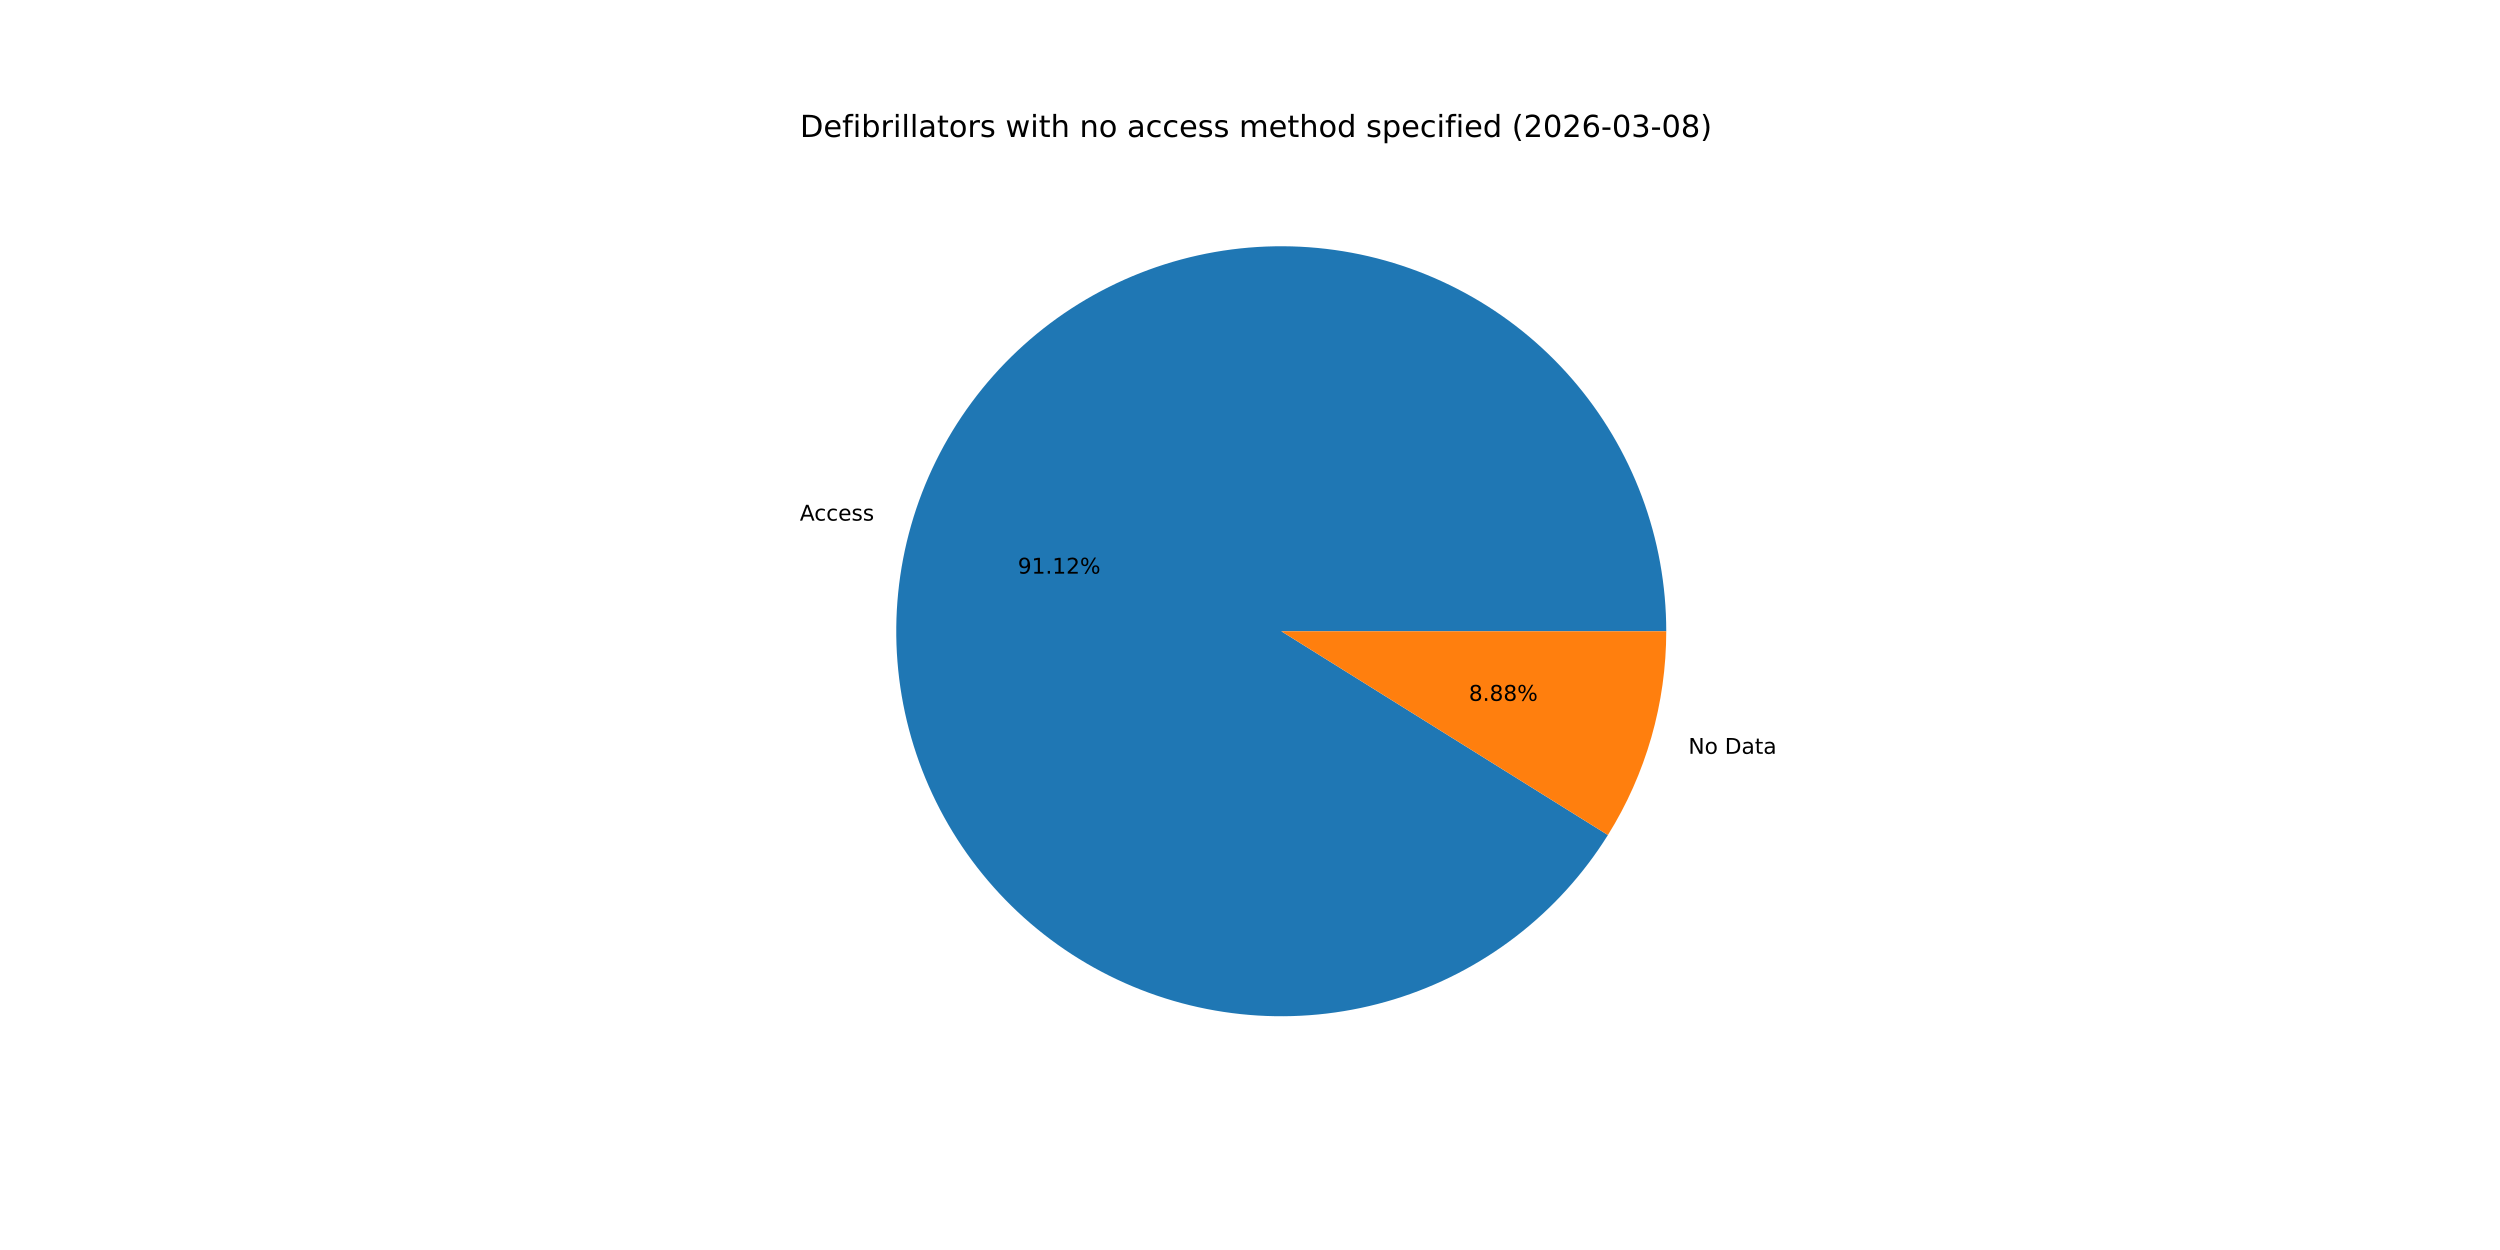
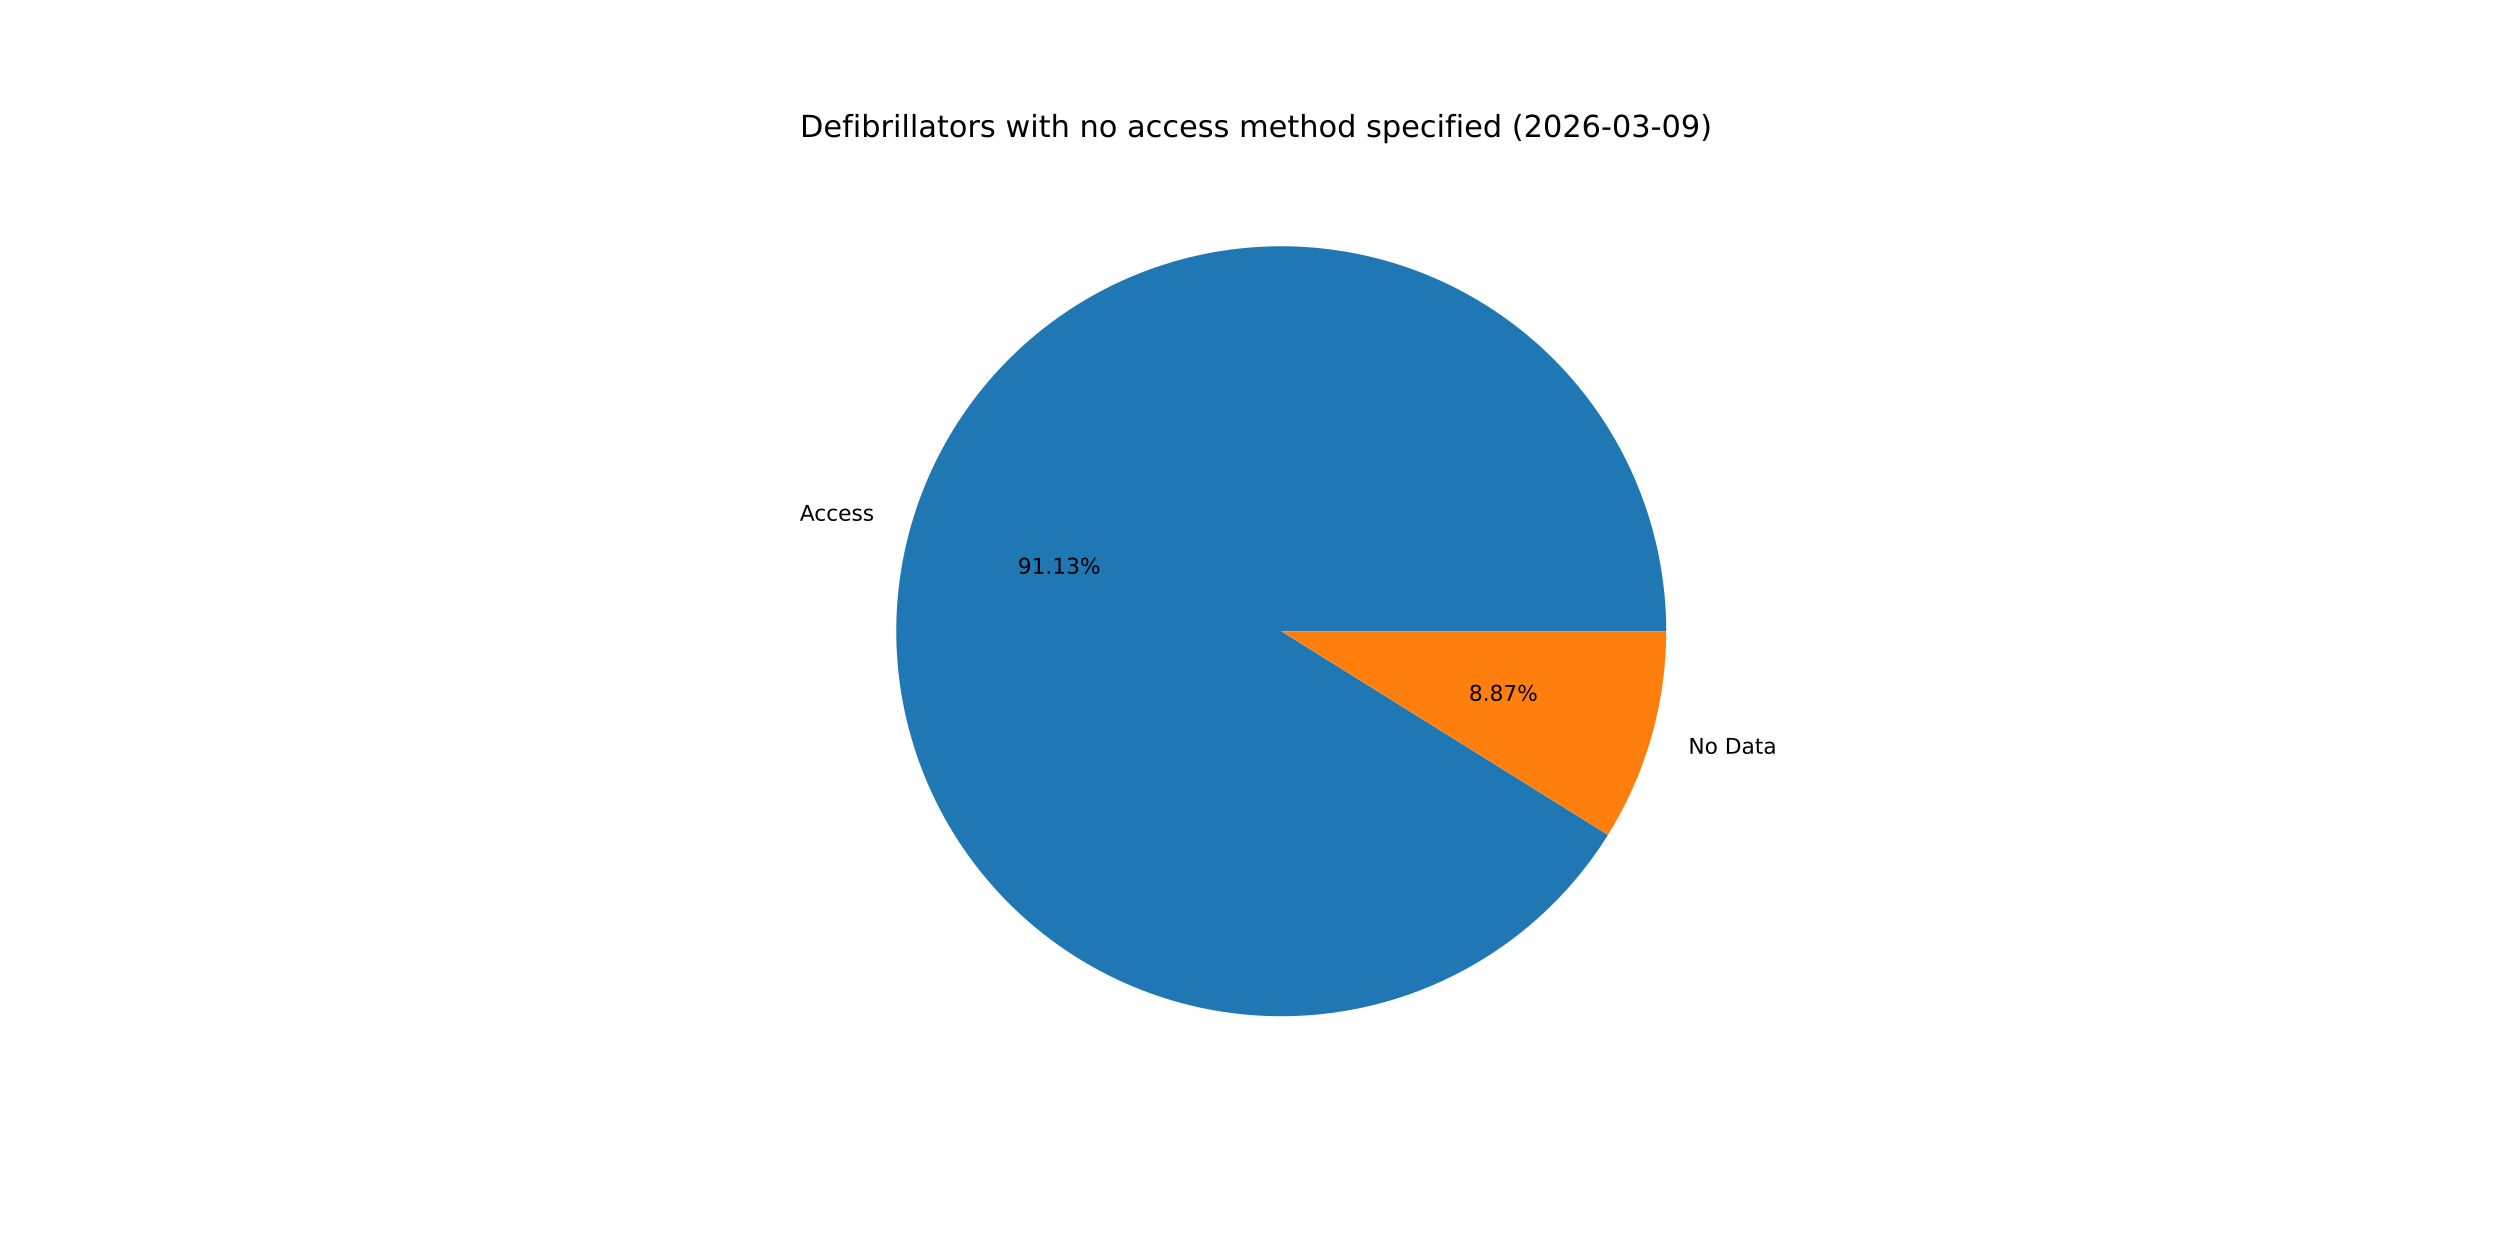
<svg xmlns="http://www.w3.org/2000/svg" xmlns:xlink="http://www.w3.org/1999/xlink" width="1152pt" height="576pt" viewBox="0 0 1152 576" version="1.1">
  <defs>
    <style type="text/css">*{stroke-linejoin: round; stroke-linecap: butt}</style>
  </defs>
  <g id="figure_1">
    <g id="patch_1">
      <path d="M 0 576  L 1152 576  L 1152 0  L 0 0  z " style="fill: #ffffff" />
    </g>
    <g id="axes_1">
      <g id="patch_2">
-         <path d="M 767.808 290.88  C 767.808 269.663 764.002 248.617 756.571 228.743  C 749.139 208.87 738.203 190.49 724.282 174.479  C 710.361 158.467 693.679 145.082 675.032 134.96  C 656.385 124.839 636.072 118.144 615.061 115.194  C 594.05 112.245 572.679 113.089 551.966 117.685  C 531.252 122.282 511.531 130.557 493.739 142.117  C 475.948 153.678 460.374 168.336 447.758 185.396  C 435.143 202.455 425.69 221.64 419.848 242.037  C 414.007 262.434 411.871 283.715 413.544 304.866  C 415.217 326.017 420.67 346.698 429.645 365.923  C 438.62 385.149 450.971 402.609 466.111 417.474  C 481.251 432.338 498.936 444.366 518.323 452.987  C 537.71 461.607 558.488 466.679 579.666 467.963  C 600.844 469.247 622.082 466.721 642.369 460.506  C 662.655 454.29 681.663 444.486 698.488 431.559  C 715.312 418.633 729.682 402.792 740.914 384.791  L 590.4 290.88  z " style="fill: #1f77b4" />
+         <path d="M 767.808 290.88  C 767.808 269.661 764.001 248.614 756.569 228.739  C 749.137 208.865 738.199 190.484 724.276 174.472  C 710.353 158.46 693.669 145.074 675.02 134.953  C 656.37 124.833 636.056 118.139 615.042 115.192  C 594.029 112.244 572.657 113.091 551.943 117.69  C 531.229 122.29 511.507 130.569 493.716 142.133  C 475.925 153.697 460.352 168.359 447.739 185.422  C 435.126 202.485 425.675 221.673 419.838 242.073  C 414 262.473 411.87 283.756 413.547 304.908  C 415.225 326.06 420.684 346.741 429.665 365.966  C 438.645 385.19 451.003 402.649 466.148 417.51  C 481.294 432.371 498.983 444.395 518.374 453.009  C 537.766 461.624 558.546 466.69 579.727 467.967  C 600.907 469.243 622.145 466.71 642.431 460.487  C 662.717 454.263 681.722 444.451 698.543 431.517  C 715.364 418.582 729.728 402.734 740.953 384.728  L 590.4 290.88  z " style="fill: #1f77b4" />
      </g>
      <g id="patch_3">
-         <path d="M 740.914 384.791  C 749.659 370.775 756.403 355.605 760.952 339.723  C 765.5 323.841 767.808 307.401 767.808 290.88  L 590.4 290.88  z " style="fill: #ff7f0e" />
+         <path d="M 740.953 384.728  C 749.686 370.718 756.421 355.558 760.962 339.687  C 765.504 323.816 767.808 307.388 767.808 290.88  L 590.4 290.88  z " style="fill: #ff7f0e" />
      </g>
      <g id="matplotlib.axis_1" />
      <g id="matplotlib.axis_2" />
      <g id="text_1">
-         <g transform="translate(368.5585 239.912) scale(0.1 -0.1)">
+         <g transform="translate(368.5472 239.9515) scale(0.1 -0.1)">
          <defs>
            <path id="DejaVuSans-41" d="M 2188 4044  L 1331 1722  L 3047 1722  L 2188 4044  z M 1831 4666  L 2547 4666  L 4325 0  L 3669 0  L 3244 1197  L 1141 1197  L 716 0  L 50 0  L 1831 4666  z " transform="scale(0.015625)" />
            <path id="DejaVuSans-63" d="M 3122 3366  L 3122 2828  Q 2878 2963 2633 3030  Q 2388 3097 2138 3097  Q 1578 3097 1268 2742  Q 959 2388 959 1747  Q 959 1106 1268 751  Q 1578 397 2138 397  Q 2388 397 2633 464  Q 2878 531 3122 666  L 3122 134  Q 2881 22 2623 -34  Q 2366 -91 2075 -91  Q 1284 -91 818 406  Q 353 903 353 1747  Q 353 2603 823 3093  Q 1294 3584 2113 3584  Q 2378 3584 2631 3529  Q 2884 3475 3122 3366  z " transform="scale(0.015625)" />
            <path id="DejaVuSans-65" d="M 3597 1894  L 3597 1613  L 953 1613  Q 991 1019 1311 708  Q 1631 397 2203 397  Q 2534 397 2845 478  Q 3156 559 3463 722  L 3463 178  Q 3153 47 2828 -22  Q 2503 -91 2169 -91  Q 1331 -91 842 396  Q 353 884 353 1716  Q 353 2575 817 3079  Q 1281 3584 2069 3584  Q 2775 3584 3186 3129  Q 3597 2675 3597 1894  z M 3022 2063  Q 3016 2534 2758 2815  Q 2500 3097 2075 3097  Q 1594 3097 1305 2825  Q 1016 2553 972 2059  L 3022 2063  z " transform="scale(0.015625)" />
            <path id="DejaVuSans-73" d="M 2834 3397  L 2834 2853  Q 2591 2978 2328 3040  Q 2066 3103 1784 3103  Q 1356 3103 1142 2972  Q 928 2841 928 2578  Q 928 2378 1081 2264  Q 1234 2150 1697 2047  L 1894 2003  Q 2506 1872 2764 1633  Q 3022 1394 3022 966  Q 3022 478 2636 193  Q 2250 -91 1575 -91  Q 1294 -91 989 -36  Q 684 19 347 128  L 347 722  Q 666 556 975 473  Q 1284 391 1588 391  Q 1994 391 2212 530  Q 2431 669 2431 922  Q 2431 1156 2273 1281  Q 2116 1406 1581 1522  L 1381 1569  Q 847 1681 609 1914  Q 372 2147 372 2553  Q 372 3047 722 3315  Q 1072 3584 1716 3584  Q 2034 3584 2315 3537  Q 2597 3491 2834 3397  z " transform="scale(0.015625)" />
          </defs>
          <use xlink:href="#DejaVuSans-41" />
          <use xlink:href="#DejaVuSans-63" x="66.658" />
          <use xlink:href="#DejaVuSans-63" x="121.639" />
          <use xlink:href="#DejaVuSans-65" x="176.619" />
          <use xlink:href="#DejaVuSans-73" x="238.143" />
          <use xlink:href="#DejaVuSans-73" x="290.242" />
        </g>
      </g>
      <g id="text_2">
-         <g transform="translate(469.004 264.3335) scale(0.1 -0.1)">
+         <g transform="translate(468.9979 264.3551) scale(0.1 -0.1)">
          <defs>
            <path id="DejaVuSans-39" d="M 703 97  L 703 672  Q 941 559 1184 500  Q 1428 441 1663 441  Q 2288 441 2617 861  Q 2947 1281 2994 2138  Q 2813 1869 2534 1725  Q 2256 1581 1919 1581  Q 1219 1581 811 2004  Q 403 2428 403 3163  Q 403 3881 828 4315  Q 1253 4750 1959 4750  Q 2769 4750 3195 4129  Q 3622 3509 3622 2328  Q 3622 1225 3098 567  Q 2575 -91 1691 -91  Q 1453 -91 1209 -44  Q 966 3 703 97  z M 1959 2075  Q 2384 2075 2632 2365  Q 2881 2656 2881 3163  Q 2881 3666 2632 3958  Q 2384 4250 1959 4250  Q 1534 4250 1286 3958  Q 1038 3666 1038 3163  Q 1038 2656 1286 2365  Q 1534 2075 1959 2075  z " transform="scale(0.015625)" />
            <path id="DejaVuSans-31" d="M 794 531  L 1825 531  L 1825 4091  L 703 3866  L 703 4441  L 1819 4666  L 2450 4666  L 2450 531  L 3481 531  L 3481 0  L 794 0  L 794 531  z " transform="scale(0.015625)" />
            <path id="DejaVuSans-2e" d="M 684 794  L 1344 794  L 1344 0  L 684 0  L 684 794  z " transform="scale(0.015625)" />
-             <path id="DejaVuSans-32" d="M 1228 531  L 3431 531  L 3431 0  L 469 0  L 469 531  Q 828 903 1448 1529  Q 2069 2156 2228 2338  Q 2531 2678 2651 2914  Q 2772 3150 2772 3378  Q 2772 3750 2511 3984  Q 2250 4219 1831 4219  Q 1534 4219 1204 4116  Q 875 4013 500 3803  L 500 4441  Q 881 4594 1212 4672  Q 1544 4750 1819 4750  Q 2544 4750 2975 4387  Q 3406 4025 3406 3419  Q 3406 3131 3298 2873  Q 3191 2616 2906 2266  Q 2828 2175 2409 1742  Q 1991 1309 1228 531  z " transform="scale(0.015625)" />
+             <path id="DejaVuSans-33" d="M 2597 2516  Q 3050 2419 3304 2112  Q 3559 1806 3559 1356  Q 3559 666 3084 287  Q 2609 -91 1734 -91  Q 1441 -91 1130 -33  Q 819 25 488 141  L 488 750  Q 750 597 1062 519  Q 1375 441 1716 441  Q 2309 441 2620 675  Q 2931 909 2931 1356  Q 2931 1769 2642 2001  Q 2353 2234 1838 2234  L 1294 2234  L 1294 2753  L 1863 2753  Q 2328 2753 2575 2939  Q 2822 3125 2822 3475  Q 2822 3834 2567 4026  Q 2313 4219 1838 4219  Q 1578 4219 1281 4162  Q 984 4106 628 3988  L 628 4550  Q 988 4650 1302 4700  Q 1616 4750 1894 4750  Q 2613 4750 3031 4423  Q 3450 4097 3450 3541  Q 3450 3153 3228 2886  Q 3006 2619 2597 2516  z " transform="scale(0.015625)" />
            <path id="DejaVuSans-25" d="M 4653 2053  Q 4381 2053 4226 1822  Q 4072 1591 4072 1178  Q 4072 772 4226 539  Q 4381 306 4653 306  Q 4919 306 5073 539  Q 5228 772 5228 1178  Q 5228 1588 5073 1820  Q 4919 2053 4653 2053  z M 4653 2450  Q 5147 2450 5437 2106  Q 5728 1763 5728 1178  Q 5728 594 5436 251  Q 5144 -91 4653 -91  Q 4153 -91 3862 251  Q 3572 594 3572 1178  Q 3572 1766 3864 2108  Q 4156 2450 4653 2450  z M 1428 4353  Q 1159 4353 1004 4120  Q 850 3888 850 3481  Q 850 3069 1003 2837  Q 1156 2606 1428 2606  Q 1700 2606 1854 2837  Q 2009 3069 2009 3481  Q 2009 3884 1853 4118  Q 1697 4353 1428 4353  z M 4250 4750  L 4750 4750  L 1831 -91  L 1331 -91  L 4250 4750  z M 1428 4750  Q 1922 4750 2215 4408  Q 2509 4066 2509 3481  Q 2509 2891 2217 2550  Q 1925 2209 1428 2209  Q 931 2209 642 2551  Q 353 2894 353 3481  Q 353 4063 643 4406  Q 934 4750 1428 4750  z " transform="scale(0.015625)" />
          </defs>
          <use xlink:href="#DejaVuSans-39" />
          <use xlink:href="#DejaVuSans-31" x="63.623" />
          <use xlink:href="#DejaVuSans-2e" x="127.246" />
          <use xlink:href="#DejaVuSans-31" x="159.033" />
-           <use xlink:href="#DejaVuSans-32" x="222.656" />
+           <use xlink:href="#DejaVuSans-33" x="222.656" />
          <use xlink:href="#DejaVuSans-25" x="286.279" />
        </g>
      </g>
      <g id="text_3">
-         <g transform="translate(778.0071 347.3667) scale(0.1 -0.1)">
+         <g transform="translate(778.0184 347.3273) scale(0.1 -0.1)">
          <defs>
            <path id="DejaVuSans-4e" d="M 628 4666  L 1478 4666  L 3547 763  L 3547 4666  L 4159 4666  L 4159 0  L 3309 0  L 1241 3903  L 1241 0  L 628 0  L 628 4666  z " transform="scale(0.015625)" />
            <path id="DejaVuSans-6f" d="M 1959 3097  Q 1497 3097 1228 2736  Q 959 2375 959 1747  Q 959 1119 1226 758  Q 1494 397 1959 397  Q 2419 397 2687 759  Q 2956 1122 2956 1747  Q 2956 2369 2687 2733  Q 2419 3097 1959 3097  z M 1959 3584  Q 2709 3584 3137 3096  Q 3566 2609 3566 1747  Q 3566 888 3137 398  Q 2709 -91 1959 -91  Q 1206 -91 779 398  Q 353 888 353 1747  Q 353 2609 779 3096  Q 1206 3584 1959 3584  z " transform="scale(0.015625)" />
            <path id="DejaVuSans-20" transform="scale(0.015625)" />
            <path id="DejaVuSans-44" d="M 1259 4147  L 1259 519  L 2022 519  Q 2988 519 3436 956  Q 3884 1394 3884 2338  Q 3884 3275 3436 3711  Q 2988 4147 2022 4147  L 1259 4147  z M 628 4666  L 1925 4666  Q 3281 4666 3915 4102  Q 4550 3538 4550 2338  Q 4550 1131 3912 565  Q 3275 0 1925 0  L 628 0  L 628 4666  z " transform="scale(0.015625)" />
            <path id="DejaVuSans-61" d="M 2194 1759  Q 1497 1759 1228 1600  Q 959 1441 959 1056  Q 959 750 1161 570  Q 1363 391 1709 391  Q 2188 391 2477 730  Q 2766 1069 2766 1631  L 2766 1759  L 2194 1759  z M 3341 1997  L 3341 0  L 2766 0  L 2766 531  Q 2569 213 2275 61  Q 1981 -91 1556 -91  Q 1019 -91 701 211  Q 384 513 384 1019  Q 384 1609 779 1909  Q 1175 2209 1959 2209  L 2766 2209  L 2766 2266  Q 2766 2663 2505 2880  Q 2244 3097 1772 3097  Q 1472 3097 1187 3025  Q 903 2953 641 2809  L 641 3341  Q 956 3463 1253 3523  Q 1550 3584 1831 3584  Q 2591 3584 2966 3190  Q 3341 2797 3341 1997  z " transform="scale(0.015625)" />
            <path id="DejaVuSans-74" d="M 1172 4494  L 1172 3500  L 2356 3500  L 2356 3053  L 1172 3053  L 1172 1153  Q 1172 725 1289 603  Q 1406 481 1766 481  L 2356 481  L 2356 0  L 1766 0  Q 1100 0 847 248  Q 594 497 594 1153  L 594 3053  L 172 3053  L 172 3500  L 594 3500  L 594 4494  L 1172 4494  z " transform="scale(0.015625)" />
          </defs>
          <use xlink:href="#DejaVuSans-4e" />
          <use xlink:href="#DejaVuSans-6f" x="74.805" />
          <use xlink:href="#DejaVuSans-20" x="135.986" />
          <use xlink:href="#DejaVuSans-44" x="167.773" />
          <use xlink:href="#DejaVuSans-61" x="244.775" />
          <use xlink:href="#DejaVuSans-74" x="306.055" />
          <use xlink:href="#DejaVuSans-61" x="345.264" />
        </g>
      </g>
      <g id="text_4">
-         <g transform="translate(676.8476 322.9452) scale(0.1 -0.1)">
+         <g transform="translate(676.8537 322.9237) scale(0.1 -0.1)">
          <defs>
            <path id="DejaVuSans-38" d="M 2034 2216  Q 1584 2216 1326 1975  Q 1069 1734 1069 1313  Q 1069 891 1326 650  Q 1584 409 2034 409  Q 2484 409 2743 651  Q 3003 894 3003 1313  Q 3003 1734 2745 1975  Q 2488 2216 2034 2216  z M 1403 2484  Q 997 2584 770 2862  Q 544 3141 544 3541  Q 544 4100 942 4425  Q 1341 4750 2034 4750  Q 2731 4750 3128 4425  Q 3525 4100 3525 3541  Q 3525 3141 3298 2862  Q 3072 2584 2669 2484  Q 3125 2378 3379 2068  Q 3634 1759 3634 1313  Q 3634 634 3220 271  Q 2806 -91 2034 -91  Q 1263 -91 848 271  Q 434 634 434 1313  Q 434 1759 690 2068  Q 947 2378 1403 2484  z M 1172 3481  Q 1172 3119 1398 2916  Q 1625 2713 2034 2713  Q 2441 2713 2670 2916  Q 2900 3119 2900 3481  Q 2900 3844 2670 4047  Q 2441 4250 2034 4250  Q 1625 4250 1398 4047  Q 1172 3844 1172 3481  z " transform="scale(0.015625)" />
+             <path id="DejaVuSans-37" d="M 525 4666  L 3525 4666  L 3525 4397  L 1831 0  L 1172 0  L 2766 4134  L 525 4134  L 525 4666  z " transform="scale(0.015625)" />
          </defs>
          <use xlink:href="#DejaVuSans-38" />
          <use xlink:href="#DejaVuSans-2e" x="63.623" />
          <use xlink:href="#DejaVuSans-38" x="95.41" />
-           <use xlink:href="#DejaVuSans-38" x="159.033" />
+           <use xlink:href="#DejaVuSans-37" x="159.033" />
          <use xlink:href="#DejaVuSans-25" x="222.656" />
        </g>
      </g>
      <g id="text_5">
        <g transform="translate(368.64 63.12) scale(0.14 -0.14)">
          <defs>
            <path id="DejaVuSans-66" d="M 2375 4863  L 2375 4384  L 1825 4384  Q 1516 4384 1395 4259  Q 1275 4134 1275 3809  L 1275 3500  L 2222 3500  L 2222 3053  L 1275 3053  L 1275 0  L 697 0  L 697 3053  L 147 3053  L 147 3500  L 697 3500  L 697 3744  Q 697 4328 969 4595  Q 1241 4863 1831 4863  L 2375 4863  z " transform="scale(0.015625)" />
            <path id="DejaVuSans-69" d="M 603 3500  L 1178 3500  L 1178 0  L 603 0  L 603 3500  z M 603 4863  L 1178 4863  L 1178 4134  L 603 4134  L 603 4863  z " transform="scale(0.015625)" />
            <path id="DejaVuSans-62" d="M 3116 1747  Q 3116 2381 2855 2742  Q 2594 3103 2138 3103  Q 1681 3103 1420 2742  Q 1159 2381 1159 1747  Q 1159 1113 1420 752  Q 1681 391 2138 391  Q 2594 391 2855 752  Q 3116 1113 3116 1747  z M 1159 2969  Q 1341 3281 1617 3432  Q 1894 3584 2278 3584  Q 2916 3584 3314 3078  Q 3713 2572 3713 1747  Q 3713 922 3314 415  Q 2916 -91 2278 -91  Q 1894 -91 1617 61  Q 1341 213 1159 525  L 1159 0  L 581 0  L 581 4863  L 1159 4863  L 1159 2969  z " transform="scale(0.015625)" />
            <path id="DejaVuSans-72" d="M 2631 2963  Q 2534 3019 2420 3045  Q 2306 3072 2169 3072  Q 1681 3072 1420 2755  Q 1159 2438 1159 1844  L 1159 0  L 581 0  L 581 3500  L 1159 3500  L 1159 2956  Q 1341 3275 1631 3429  Q 1922 3584 2338 3584  Q 2397 3584 2469 3576  Q 2541 3569 2628 3553  L 2631 2963  z " transform="scale(0.015625)" />
            <path id="DejaVuSans-6c" d="M 603 4863  L 1178 4863  L 1178 0  L 603 0  L 603 4863  z " transform="scale(0.015625)" />
            <path id="DejaVuSans-77" d="M 269 3500  L 844 3500  L 1563 769  L 2278 3500  L 2956 3500  L 3675 769  L 4391 3500  L 4966 3500  L 4050 0  L 3372 0  L 2619 2869  L 1863 0  L 1184 0  L 269 3500  z " transform="scale(0.015625)" />
            <path id="DejaVuSans-68" d="M 3513 2113  L 3513 0  L 2938 0  L 2938 2094  Q 2938 2591 2744 2837  Q 2550 3084 2163 3084  Q 1697 3084 1428 2787  Q 1159 2491 1159 1978  L 1159 0  L 581 0  L 581 4863  L 1159 4863  L 1159 2956  Q 1366 3272 1645 3428  Q 1925 3584 2291 3584  Q 2894 3584 3203 3211  Q 3513 2838 3513 2113  z " transform="scale(0.015625)" />
            <path id="DejaVuSans-6e" d="M 3513 2113  L 3513 0  L 2938 0  L 2938 2094  Q 2938 2591 2744 2837  Q 2550 3084 2163 3084  Q 1697 3084 1428 2787  Q 1159 2491 1159 1978  L 1159 0  L 581 0  L 581 3500  L 1159 3500  L 1159 2956  Q 1366 3272 1645 3428  Q 1925 3584 2291 3584  Q 2894 3584 3203 3211  Q 3513 2838 3513 2113  z " transform="scale(0.015625)" />
            <path id="DejaVuSans-6d" d="M 3328 2828  Q 3544 3216 3844 3400  Q 4144 3584 4550 3584  Q 5097 3584 5394 3201  Q 5691 2819 5691 2113  L 5691 0  L 5113 0  L 5113 2094  Q 5113 2597 4934 2840  Q 4756 3084 4391 3084  Q 3944 3084 3684 2787  Q 3425 2491 3425 1978  L 3425 0  L 2847 0  L 2847 2094  Q 2847 2600 2669 2842  Q 2491 3084 2119 3084  Q 1678 3084 1418 2786  Q 1159 2488 1159 1978  L 1159 0  L 581 0  L 581 3500  L 1159 3500  L 1159 2956  Q 1356 3278 1631 3431  Q 1906 3584 2284 3584  Q 2666 3584 2933 3390  Q 3200 3197 3328 2828  z " transform="scale(0.015625)" />
            <path id="DejaVuSans-64" d="M 2906 2969  L 2906 4863  L 3481 4863  L 3481 0  L 2906 0  L 2906 525  Q 2725 213 2448 61  Q 2172 -91 1784 -91  Q 1150 -91 751 415  Q 353 922 353 1747  Q 353 2572 751 3078  Q 1150 3584 1784 3584  Q 2172 3584 2448 3432  Q 2725 3281 2906 2969  z M 947 1747  Q 947 1113 1208 752  Q 1469 391 1925 391  Q 2381 391 2643 752  Q 2906 1113 2906 1747  Q 2906 2381 2643 2742  Q 2381 3103 1925 3103  Q 1469 3103 1208 2742  Q 947 2381 947 1747  z " transform="scale(0.015625)" />
            <path id="DejaVuSans-70" d="M 1159 525  L 1159 -1331  L 581 -1331  L 581 3500  L 1159 3500  L 1159 2969  Q 1341 3281 1617 3432  Q 1894 3584 2278 3584  Q 2916 3584 3314 3078  Q 3713 2572 3713 1747  Q 3713 922 3314 415  Q 2916 -91 2278 -91  Q 1894 -91 1617 61  Q 1341 213 1159 525  z M 3116 1747  Q 3116 2381 2855 2742  Q 2594 3103 2138 3103  Q 1681 3103 1420 2742  Q 1159 2381 1159 1747  Q 1159 1113 1420 752  Q 1681 391 2138 391  Q 2594 391 2855 752  Q 3116 1113 3116 1747  z " transform="scale(0.015625)" />
            <path id="DejaVuSans-28" d="M 1984 4856  Q 1566 4138 1362 3434  Q 1159 2731 1159 2009  Q 1159 1288 1364 580  Q 1569 -128 1984 -844  L 1484 -844  Q 1016 -109 783 600  Q 550 1309 550 2009  Q 550 2706 781 3412  Q 1013 4119 1484 4856  L 1984 4856  z " transform="scale(0.015625)" />
+             <path id="DejaVuSans-32" d="M 1228 531  L 3431 531  L 3431 0  L 469 0  L 469 531  Q 828 903 1448 1529  Q 2069 2156 2228 2338  Q 2531 2678 2651 2914  Q 2772 3150 2772 3378  Q 2772 3750 2511 3984  Q 2250 4219 1831 4219  Q 1534 4219 1204 4116  Q 875 4013 500 3803  L 500 4441  Q 881 4594 1212 4672  Q 1544 4750 1819 4750  Q 2544 4750 2975 4387  Q 3406 4025 3406 3419  Q 3406 3131 3298 2873  Q 3191 2616 2906 2266  Q 2828 2175 2409 1742  Q 1991 1309 1228 531  z " transform="scale(0.015625)" />
            <path id="DejaVuSans-30" d="M 2034 4250  Q 1547 4250 1301 3770  Q 1056 3291 1056 2328  Q 1056 1369 1301 889  Q 1547 409 2034 409  Q 2525 409 2770 889  Q 3016 1369 3016 2328  Q 3016 3291 2770 3770  Q 2525 4250 2034 4250  z M 2034 4750  Q 2819 4750 3233 4129  Q 3647 3509 3647 2328  Q 3647 1150 3233 529  Q 2819 -91 2034 -91  Q 1250 -91 836 529  Q 422 1150 422 2328  Q 422 3509 836 4129  Q 1250 4750 2034 4750  z " transform="scale(0.015625)" />
            <path id="DejaVuSans-36" d="M 2113 2584  Q 1688 2584 1439 2293  Q 1191 2003 1191 1497  Q 1191 994 1439 701  Q 1688 409 2113 409  Q 2538 409 2786 701  Q 3034 994 3034 1497  Q 3034 2003 2786 2293  Q 2538 2584 2113 2584  z M 3366 4563  L 3366 3988  Q 3128 4100 2886 4159  Q 2644 4219 2406 4219  Q 1781 4219 1451 3797  Q 1122 3375 1075 2522  Q 1259 2794 1537 2939  Q 1816 3084 2150 3084  Q 2853 3084 3261 2657  Q 3669 2231 3669 1497  Q 3669 778 3244 343  Q 2819 -91 2113 -91  Q 1303 -91 875 529  Q 447 1150 447 2328  Q 447 3434 972 4092  Q 1497 4750 2381 4750  Q 2619 4750 2861 4703  Q 3103 4656 3366 4563  z " transform="scale(0.015625)" />
            <path id="DejaVuSans-2d" d="M 313 2009  L 1997 2009  L 1997 1497  L 313 1497  L 313 2009  z " transform="scale(0.015625)" />
-             <path id="DejaVuSans-33" d="M 2597 2516  Q 3050 2419 3304 2112  Q 3559 1806 3559 1356  Q 3559 666 3084 287  Q 2609 -91 1734 -91  Q 1441 -91 1130 -33  Q 819 25 488 141  L 488 750  Q 750 597 1062 519  Q 1375 441 1716 441  Q 2309 441 2620 675  Q 2931 909 2931 1356  Q 2931 1769 2642 2001  Q 2353 2234 1838 2234  L 1294 2234  L 1294 2753  L 1863 2753  Q 2328 2753 2575 2939  Q 2822 3125 2822 3475  Q 2822 3834 2567 4026  Q 2313 4219 1838 4219  Q 1578 4219 1281 4162  Q 984 4106 628 3988  L 628 4550  Q 988 4650 1302 4700  Q 1616 4750 1894 4750  Q 2613 4750 3031 4423  Q 3450 4097 3450 3541  Q 3450 3153 3228 2886  Q 3006 2619 2597 2516  z " transform="scale(0.015625)" />
            <path id="DejaVuSans-29" d="M 513 4856  L 1013 4856  Q 1481 4119 1714 3412  Q 1947 2706 1947 2009  Q 1947 1309 1714 600  Q 1481 -109 1013 -844  L 513 -844  Q 928 -128 1133 580  Q 1338 1288 1338 2009  Q 1338 2731 1133 3434  Q 928 4138 513 4856  z " transform="scale(0.015625)" />
          </defs>
          <use xlink:href="#DejaVuSans-44" />
          <use xlink:href="#DejaVuSans-65" x="77.002" />
          <use xlink:href="#DejaVuSans-66" x="138.525" />
          <use xlink:href="#DejaVuSans-69" x="173.73" />
          <use xlink:href="#DejaVuSans-62" x="201.514" />
          <use xlink:href="#DejaVuSans-72" x="264.99" />
          <use xlink:href="#DejaVuSans-69" x="306.104" />
          <use xlink:href="#DejaVuSans-6c" x="333.887" />
          <use xlink:href="#DejaVuSans-6c" x="361.67" />
          <use xlink:href="#DejaVuSans-61" x="389.453" />
          <use xlink:href="#DejaVuSans-74" x="450.732" />
          <use xlink:href="#DejaVuSans-6f" x="489.941" />
          <use xlink:href="#DejaVuSans-72" x="551.123" />
          <use xlink:href="#DejaVuSans-73" x="592.236" />
          <use xlink:href="#DejaVuSans-20" x="644.336" />
          <use xlink:href="#DejaVuSans-77" x="676.123" />
          <use xlink:href="#DejaVuSans-69" x="757.91" />
          <use xlink:href="#DejaVuSans-74" x="785.693" />
          <use xlink:href="#DejaVuSans-68" x="824.902" />
          <use xlink:href="#DejaVuSans-20" x="888.281" />
          <use xlink:href="#DejaVuSans-6e" x="920.068" />
          <use xlink:href="#DejaVuSans-6f" x="983.447" />
          <use xlink:href="#DejaVuSans-20" x="1044.629" />
          <use xlink:href="#DejaVuSans-61" x="1076.416" />
          <use xlink:href="#DejaVuSans-63" x="1137.695" />
          <use xlink:href="#DejaVuSans-63" x="1192.676" />
          <use xlink:href="#DejaVuSans-65" x="1247.656" />
          <use xlink:href="#DejaVuSans-73" x="1309.18" />
          <use xlink:href="#DejaVuSans-73" x="1361.279" />
          <use xlink:href="#DejaVuSans-20" x="1413.379" />
          <use xlink:href="#DejaVuSans-6d" x="1445.166" />
          <use xlink:href="#DejaVuSans-65" x="1542.578" />
          <use xlink:href="#DejaVuSans-74" x="1604.102" />
          <use xlink:href="#DejaVuSans-68" x="1643.311" />
          <use xlink:href="#DejaVuSans-6f" x="1706.689" />
          <use xlink:href="#DejaVuSans-64" x="1767.871" />
          <use xlink:href="#DejaVuSans-20" x="1831.348" />
          <use xlink:href="#DejaVuSans-73" x="1863.135" />
          <use xlink:href="#DejaVuSans-70" x="1915.234" />
          <use xlink:href="#DejaVuSans-65" x="1978.711" />
          <use xlink:href="#DejaVuSans-63" x="2040.234" />
          <use xlink:href="#DejaVuSans-69" x="2095.215" />
          <use xlink:href="#DejaVuSans-66" x="2122.998" />
          <use xlink:href="#DejaVuSans-69" x="2158.203" />
          <use xlink:href="#DejaVuSans-65" x="2185.986" />
          <use xlink:href="#DejaVuSans-64" x="2247.51" />
          <use xlink:href="#DejaVuSans-20" x="2310.986" />
          <use xlink:href="#DejaVuSans-28" x="2342.773" />
          <use xlink:href="#DejaVuSans-32" x="2381.787" />
          <use xlink:href="#DejaVuSans-30" x="2445.41" />
          <use xlink:href="#DejaVuSans-32" x="2509.033" />
          <use xlink:href="#DejaVuSans-36" x="2572.656" />
          <use xlink:href="#DejaVuSans-2d" x="2636.279" />
          <use xlink:href="#DejaVuSans-30" x="2672.363" />
          <use xlink:href="#DejaVuSans-33" x="2735.986" />
          <use xlink:href="#DejaVuSans-2d" x="2799.609" />
          <use xlink:href="#DejaVuSans-30" x="2835.693" />
-           <use xlink:href="#DejaVuSans-38" x="2899.316" />
+           <use xlink:href="#DejaVuSans-39" x="2899.316" />
          <use xlink:href="#DejaVuSans-29" x="2962.939" />
        </g>
      </g>
    </g>
  </g>
</svg>
